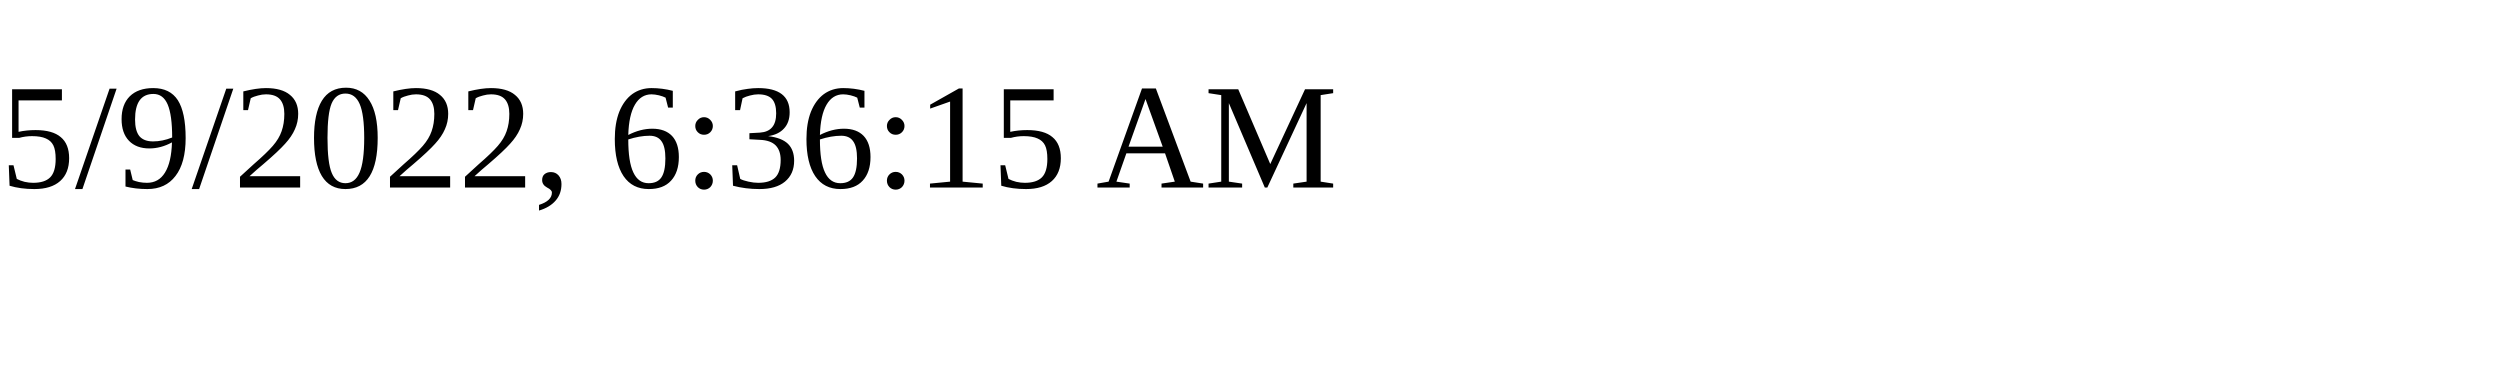
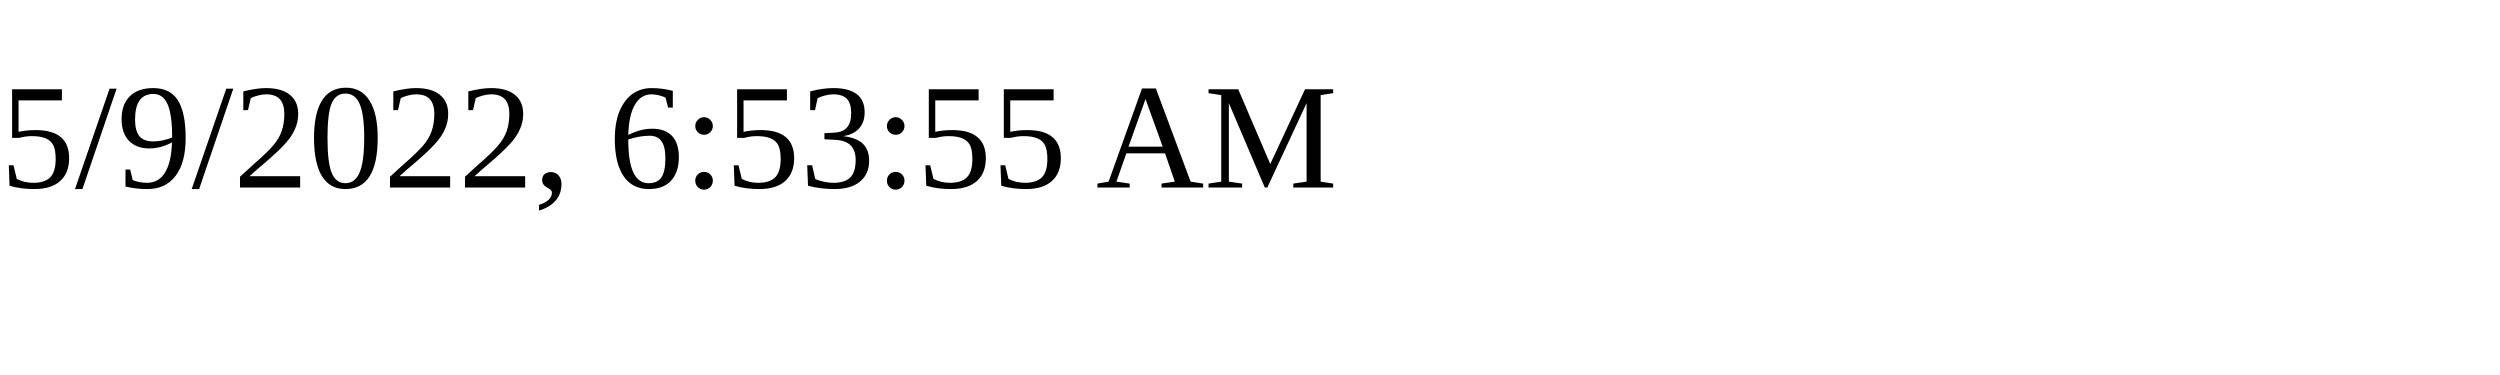
<svg xmlns="http://www.w3.org/2000/svg" height="30" width="200">
-   <text x="0" y="15">5/9/2022, 6:36:15 AM</text>
+   <text x="0" y="15">5/9/2022, 6:53:55 AM</text>
</svg>
